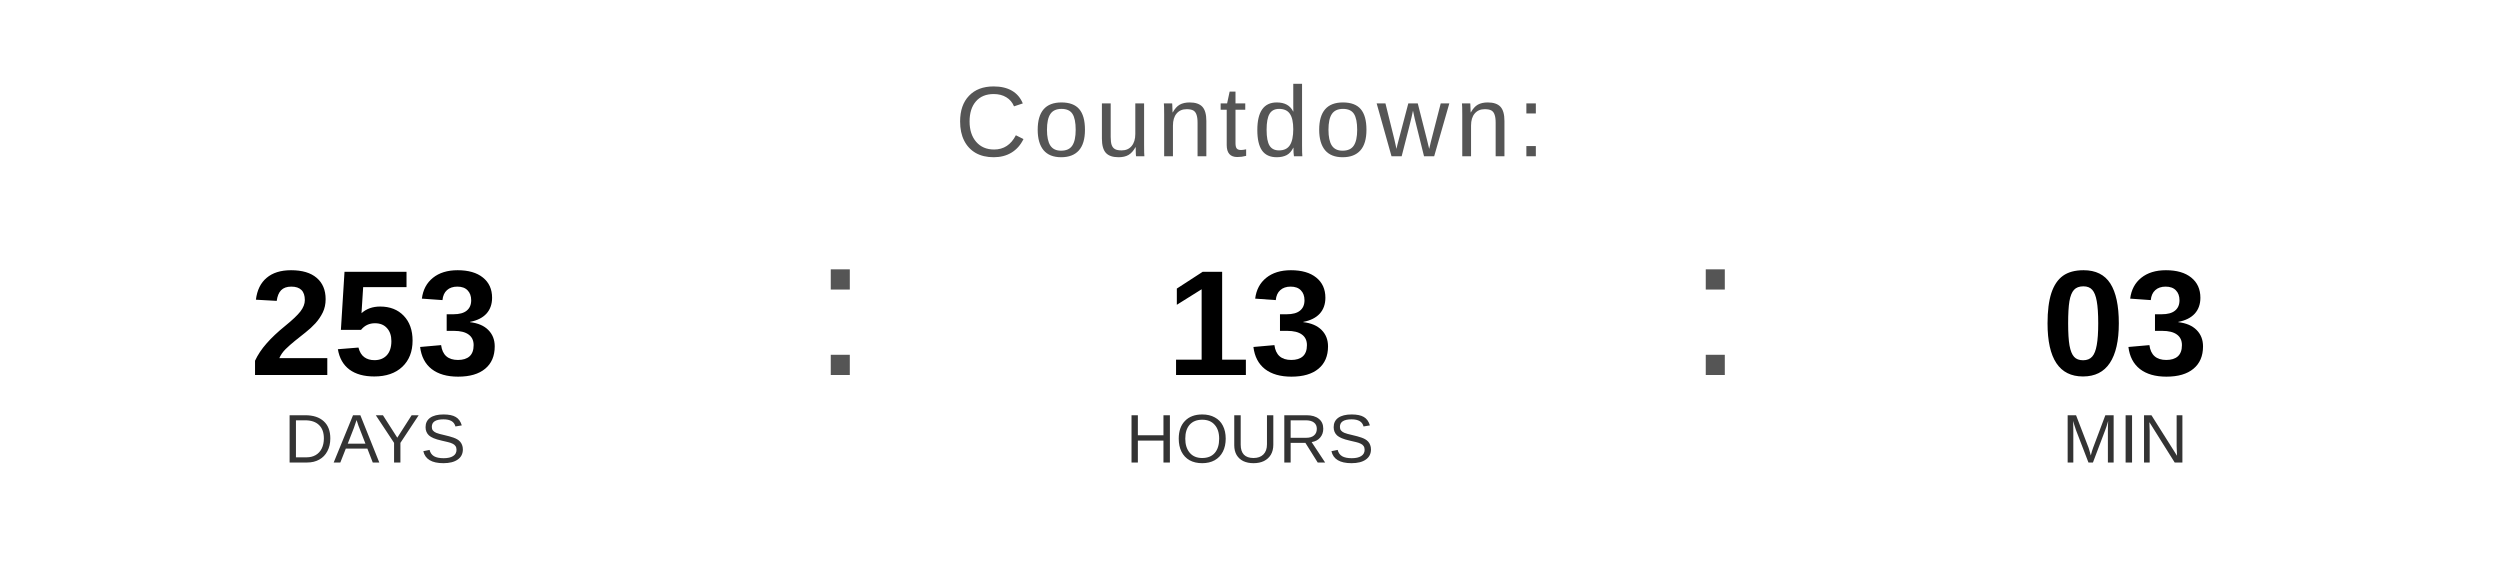
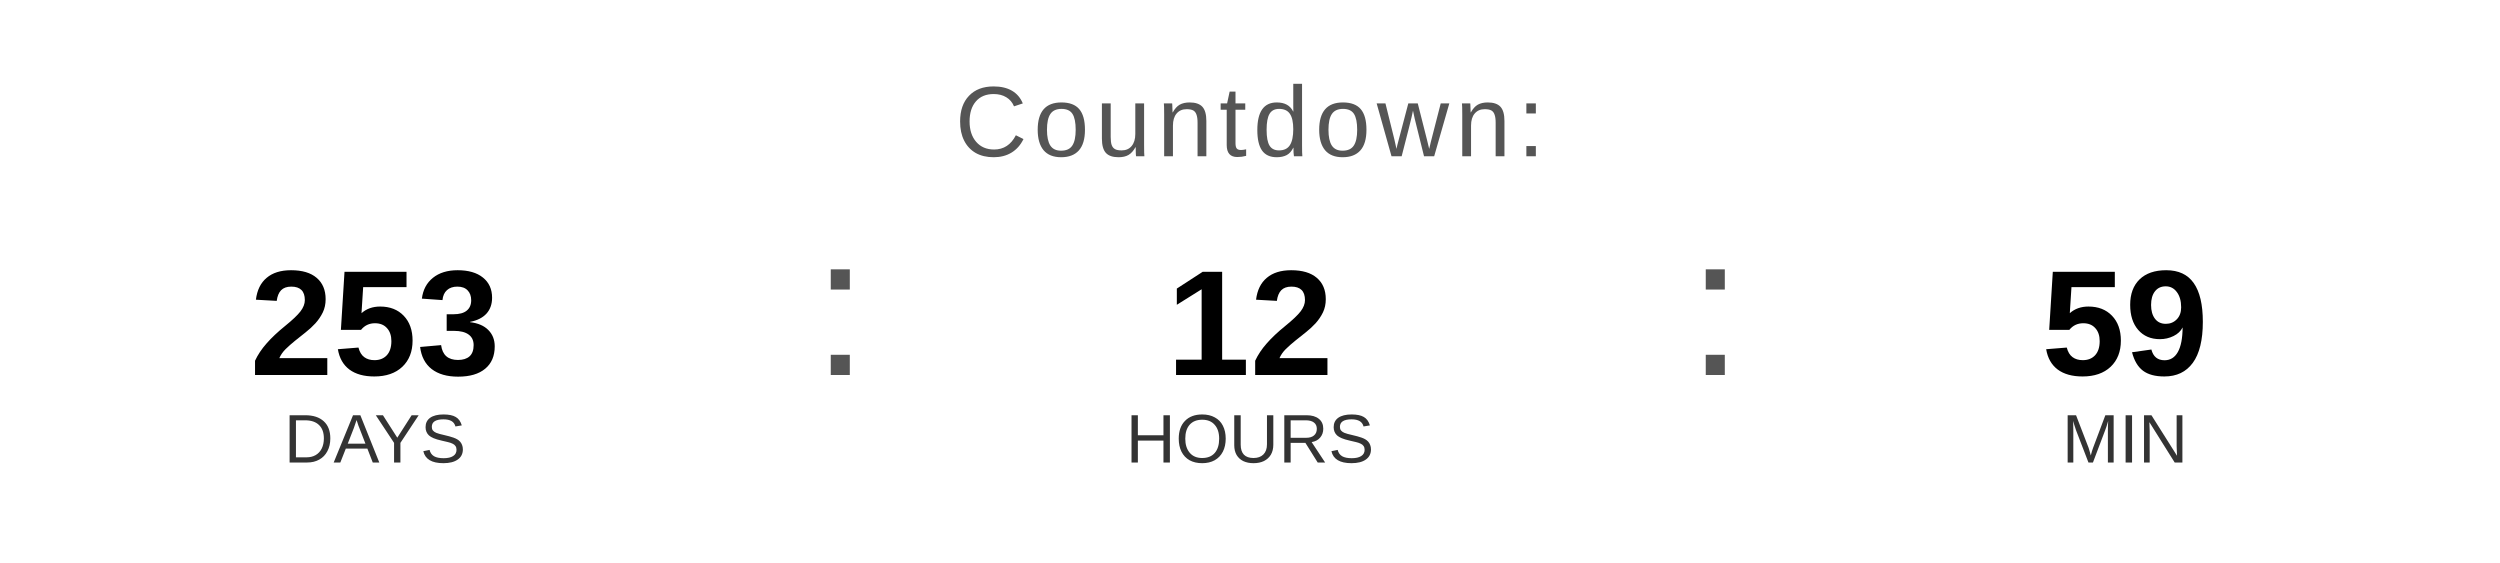
<svg xmlns="http://www.w3.org/2000/svg" width="400" height="90" viewBox="0 0 400 90">
  <text x="200" y="25" font-family="Arial, Helvetica, sans-serif" font-size="16" fill="#555555" text-anchor="middle" letter-spacing="1">
    Countdown:
  </text>
  <text x="60" y="60" font-family="Arial, Helvetica, sans-serif" font-size="24" font-weight="bold" fill="#000000" text-anchor="middle">253</text>
  <text x="60" y="74" font-family="Arial, Helvetica, sans-serif" font-size="11" fill="#333333" text-anchor="middle">DAYS</text>
  <text x="130" y="60" font-family="Arial, sans-serif" font-size="32" fill="#555555">:</text>
-   <text x="200" y="60" font-family="Arial, Helvetica, sans-serif" font-size="24" font-weight="bold" fill="#000000" text-anchor="middle">13</text>
+   <text x="200" y="60" font-family="Arial, Helvetica, sans-serif" font-size="24" font-weight="bold" fill="#000000" text-anchor="middle">12</text>
  <text x="200" y="74" font-family="Arial, Helvetica, sans-serif" font-size="11" fill="#333333" text-anchor="middle">HOURS</text>
  <text x="270" y="60" font-family="Arial, sans-serif" font-size="32" fill="#555555">:</text>
-   <text x="340" y="60" font-family="Arial, Helvetica, sans-serif" font-size="24" font-weight="bold" fill="#000000" text-anchor="middle">03</text>
+   <text x="340" y="60" font-family="Arial, Helvetica, sans-serif" font-size="24" font-weight="bold" fill="#000000" text-anchor="middle">59</text>
  <text x="340" y="74" font-family="Arial, Helvetica, sans-serif" font-size="11" fill="#333333" text-anchor="middle">MIN</text>
</svg>
